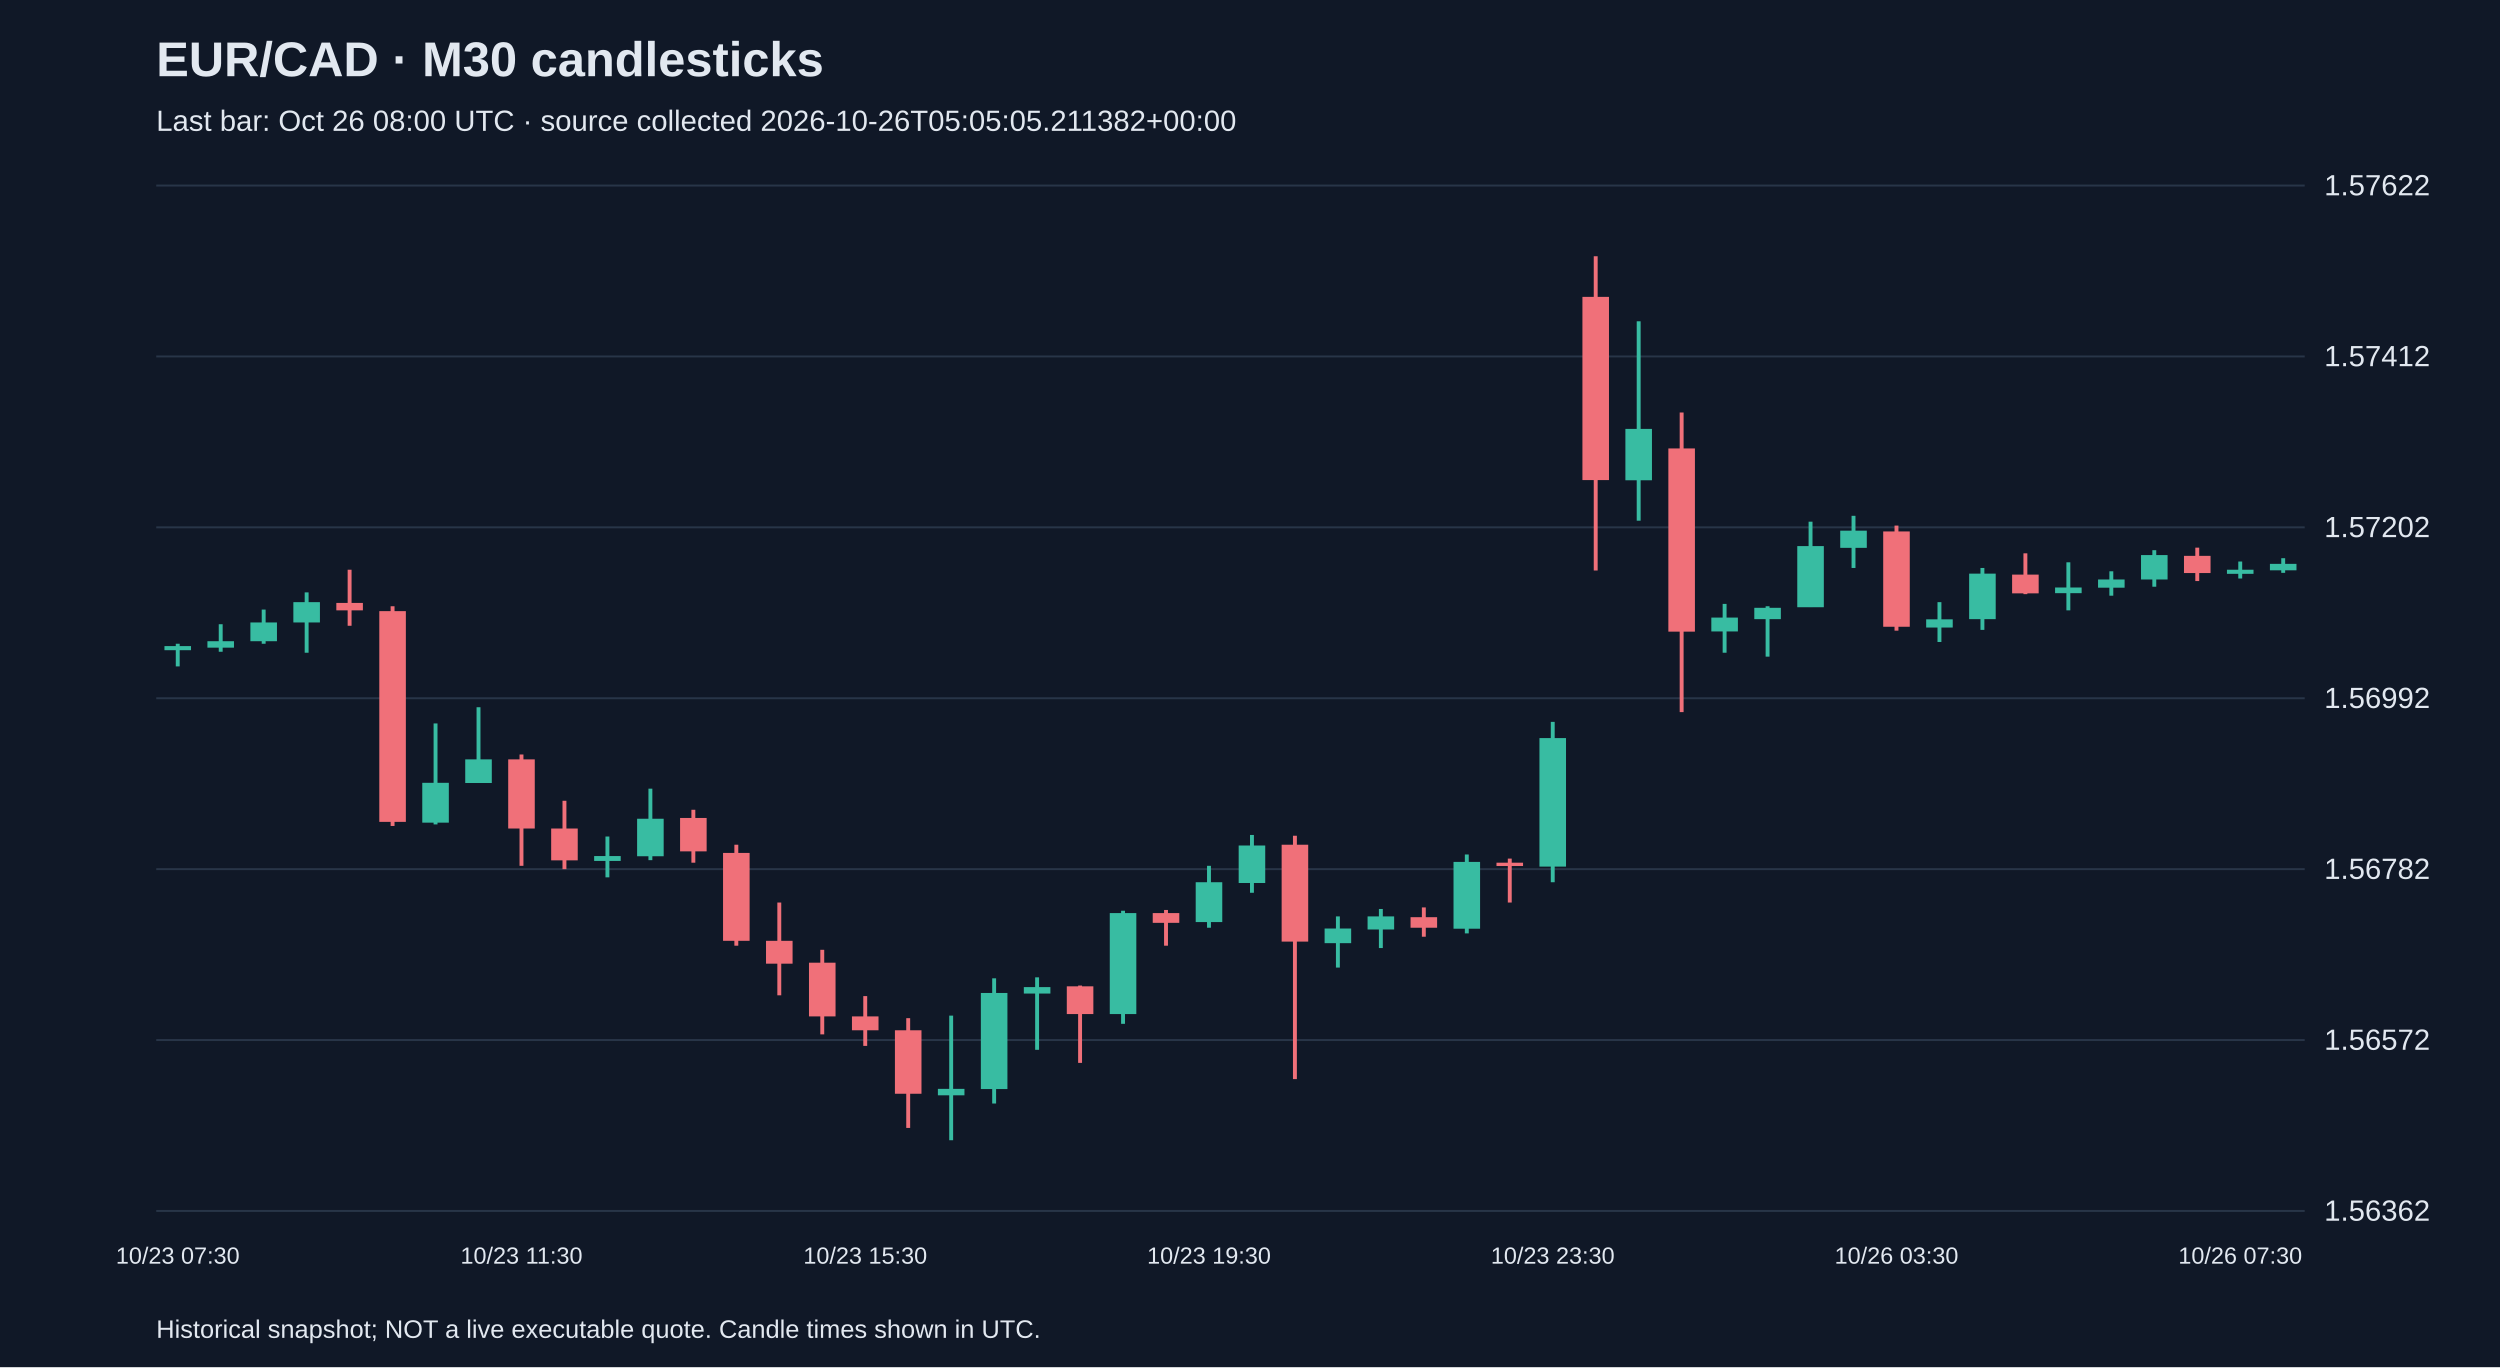
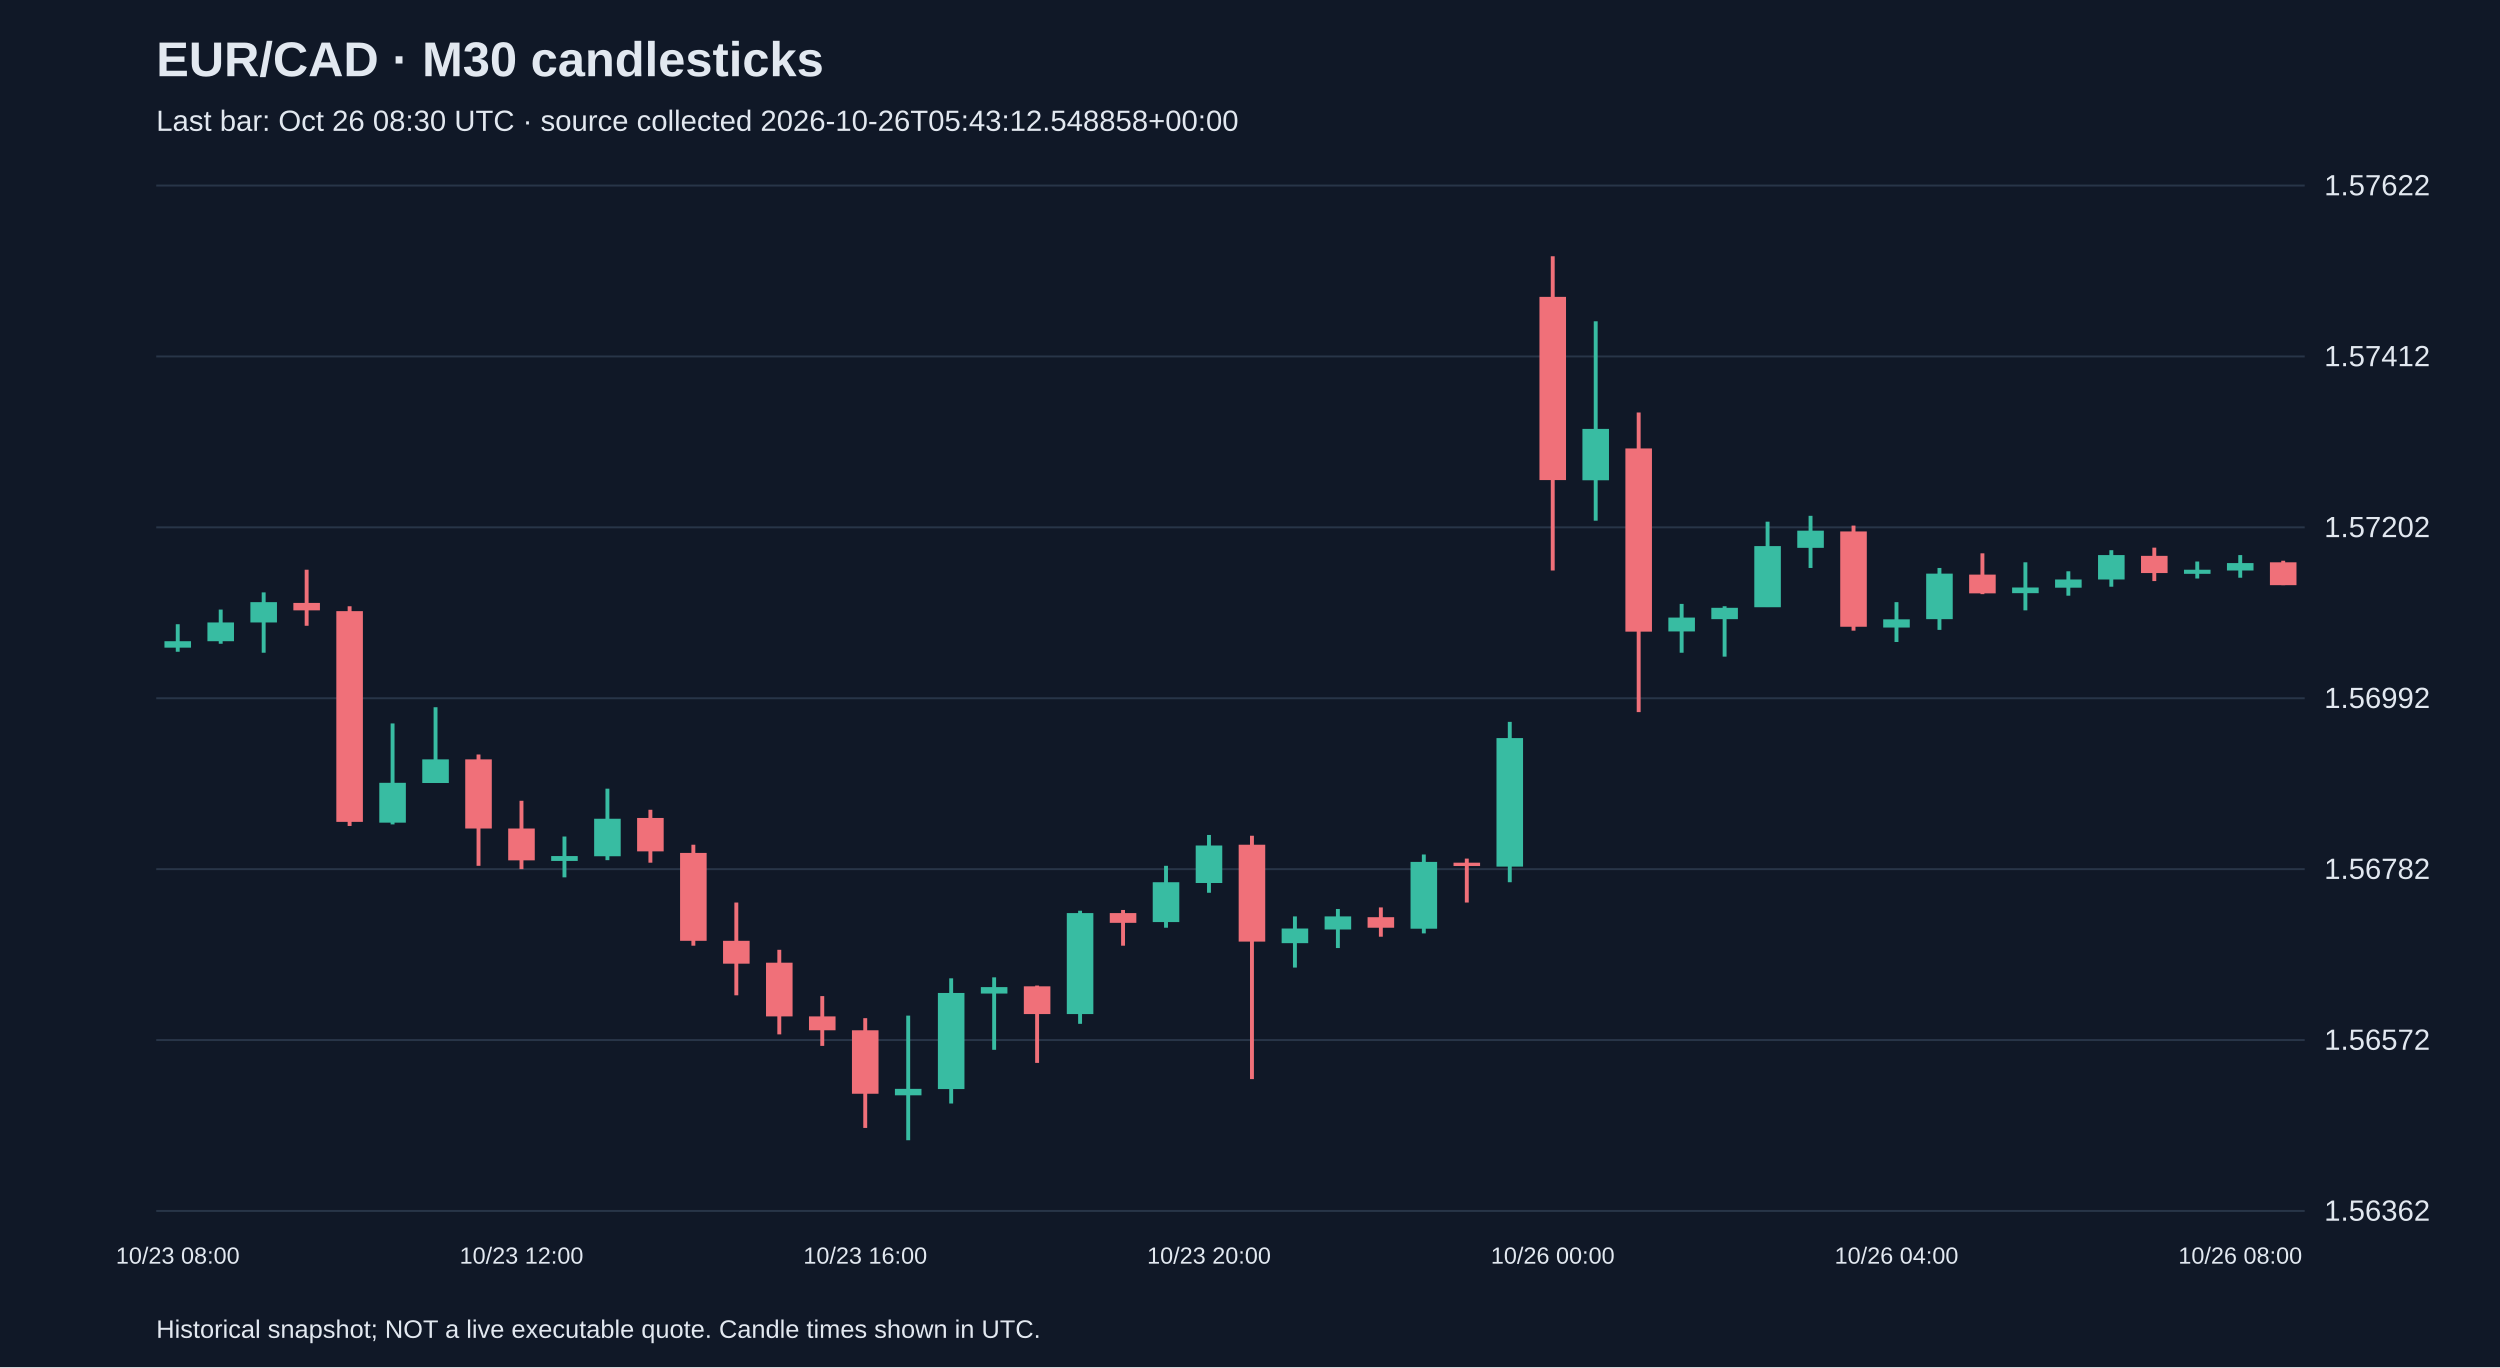
<svg xmlns="http://www.w3.org/2000/svg" viewBox="0 0 1280 700">
  <rect width="100%" height="100%" fill="#101827" />
  <style>text{font-family:Arial,sans-serif;fill:#e2e8f0}</style>
  <text x="80" y="39" font-size="25" font-weight="bold">EUR/CAD · M30 candlesticks</text>
-   <text x="80" y="67" font-size="15" fill="#a6b1c5">Last bar: Oct 26 08:00 UTC · source collected 2026-10-26T05:05:05.211382+00:00</text>
+   <text x="80" y="67" font-size="15" fill="#a6b1c5">Last bar: Oct 26 08:30 UTC · source collected 2026-10-26T05:43:12.548858+00:00</text>
  <line x1="80" y1="620.0" x2="1180" y2="620.0" stroke="#283548" />
  <text x="1190" y="625.0" font-size="15">1.56362</text>
  <line x1="80" y1="532.5" x2="1180" y2="532.5" stroke="#283548" />
  <text x="1190" y="537.5" font-size="15">1.56572</text>
  <line x1="80" y1="445.0" x2="1180" y2="445.0" stroke="#283548" />
  <text x="1190" y="450.0" font-size="15">1.56782</text>
  <line x1="80" y1="357.5" x2="1180" y2="357.5" stroke="#283548" />
  <text x="1190" y="362.5" font-size="15">1.56992</text>
  <line x1="80" y1="270.0" x2="1180" y2="270.0" stroke="#283548" />
  <text x="1190" y="275.0" font-size="15">1.57202</text>
  <line x1="80" y1="182.5" x2="1180" y2="182.5" stroke="#283548" />
  <text x="1190" y="187.5" font-size="15">1.57412</text>
  <line x1="80" y1="95.0" x2="1180" y2="95.0" stroke="#283548" />
  <text x="1190" y="100.0" font-size="15">1.57622</text>
-   <line x1="91.0" y1="329.6" x2="91.0" y2="341.2" stroke="#38bca2" stroke-width="2" />
-   <rect x="84.2" y="330.8" width="13.6" height="2.1" fill="#38bca2" />
-   <text x="91.0" y="647" text-anchor="middle" font-size="12">10/23 07:30</text>
-   <line x1="113.0" y1="319.6" x2="113.0" y2="333.7" stroke="#38bca2" stroke-width="2" />
-   <rect x="106.2" y="328.3" width="13.6" height="3.3" fill="#38bca2" />
-   <line x1="135.0" y1="312.1" x2="135.0" y2="329.6" stroke="#38bca2" stroke-width="2" />
-   <rect x="128.2" y="318.7" width="13.6" height="9.6" fill="#38bca2" />
-   <line x1="157.0" y1="303.3" x2="157.0" y2="334.2" stroke="#38bca2" stroke-width="2" />
-   <rect x="150.2" y="308.3" width="13.6" height="10.4" fill="#38bca2" />
-   <line x1="179.0" y1="291.7" x2="179.0" y2="320.4" stroke="#f07079" stroke-width="2" />
-   <rect x="172.2" y="308.7" width="13.6" height="3.8" fill="#f07079" />
-   <line x1="201.0" y1="310.4" x2="201.0" y2="422.9" stroke="#f07079" stroke-width="2" />
-   <rect x="194.2" y="312.9" width="13.6" height="107.9" fill="#f07079" />
-   <line x1="223.0" y1="370.4" x2="223.0" y2="422.1" stroke="#38bca2" stroke-width="2" />
-   <rect x="216.2" y="400.8" width="13.6" height="20.4" fill="#38bca2" />
-   <line x1="245.0" y1="362.1" x2="245.0" y2="400.8" stroke="#38bca2" stroke-width="2" />
-   <rect x="238.2" y="388.8" width="13.6" height="12.1" fill="#38bca2" />
-   <line x1="267.0" y1="386.3" x2="267.0" y2="443.3" stroke="#f07079" stroke-width="2" />
-   <rect x="260.2" y="388.8" width="13.6" height="35.4" fill="#f07079" />
-   <text x="267.0" y="647" text-anchor="middle" font-size="12">10/23 11:30</text>
-   <line x1="289.0" y1="410.0" x2="289.0" y2="445.0" stroke="#f07079" stroke-width="2" />
-   <rect x="282.2" y="424.2" width="13.6" height="16.3" fill="#f07079" />
-   <line x1="311.0" y1="428.3" x2="311.0" y2="449.2" stroke="#38bca2" stroke-width="2" />
-   <rect x="304.2" y="438.3" width="13.6" height="2.5" fill="#38bca2" />
-   <line x1="333.0" y1="403.8" x2="333.0" y2="440.4" stroke="#38bca2" stroke-width="2" />
-   <rect x="326.2" y="419.2" width="13.6" height="19.2" fill="#38bca2" />
-   <line x1="355.0" y1="414.6" x2="355.0" y2="441.7" stroke="#f07079" stroke-width="2" />
-   <rect x="348.2" y="418.8" width="13.6" height="17.1" fill="#f07079" />
-   <line x1="377.0" y1="432.5" x2="377.0" y2="484.2" stroke="#f07079" stroke-width="2" />
-   <rect x="370.2" y="436.7" width="13.6" height="45.0" fill="#f07079" />
-   <line x1="399.0" y1="462.1" x2="399.0" y2="509.6" stroke="#f07079" stroke-width="2" />
-   <rect x="392.2" y="481.7" width="13.6" height="11.7" fill="#f07079" />
-   <line x1="421.0" y1="486.3" x2="421.0" y2="529.6" stroke="#f07079" stroke-width="2" />
-   <rect x="414.2" y="492.9" width="13.6" height="27.5" fill="#f07079" />
-   <line x1="443.0" y1="510.0" x2="443.0" y2="535.5" stroke="#f07079" stroke-width="2" />
-   <rect x="436.2" y="520.4" width="13.6" height="7.1" fill="#f07079" />
-   <text x="443.0" y="647" text-anchor="middle" font-size="12">10/23 15:30</text>
-   <line x1="465.0" y1="521.3" x2="465.0" y2="577.5" stroke="#f07079" stroke-width="2" />
-   <rect x="458.2" y="527.5" width="13.6" height="32.5" fill="#f07079" />
-   <line x1="487.0" y1="520.0" x2="487.0" y2="583.8" stroke="#38bca2" stroke-width="2" />
-   <rect x="480.2" y="557.5" width="13.6" height="3.3" fill="#38bca2" />
-   <line x1="509.0" y1="500.9" x2="509.0" y2="565.0" stroke="#38bca2" stroke-width="2" />
-   <rect x="502.2" y="508.4" width="13.6" height="49.2" fill="#38bca2" />
-   <line x1="531.0" y1="500.4" x2="531.0" y2="537.5" stroke="#38bca2" stroke-width="2" />
-   <rect x="524.2" y="505.4" width="13.6" height="3.3" fill="#38bca2" />
-   <line x1="553.0" y1="504.6" x2="553.0" y2="544.2" stroke="#f07079" stroke-width="2" />
-   <rect x="546.2" y="505.0" width="13.6" height="14.2" fill="#f07079" />
-   <line x1="575.0" y1="466.3" x2="575.0" y2="524.2" stroke="#38bca2" stroke-width="2" />
-   <rect x="568.2" y="467.5" width="13.6" height="51.7" fill="#38bca2" />
-   <line x1="597.0" y1="465.9" x2="597.0" y2="484.2" stroke="#f07079" stroke-width="2" />
-   <rect x="590.2" y="467.5" width="13.6" height="5.0" fill="#f07079" />
-   <line x1="619.0" y1="443.3" x2="619.0" y2="475.0" stroke="#38bca2" stroke-width="2" />
-   <rect x="612.2" y="451.7" width="13.6" height="20.4" fill="#38bca2" />
-   <text x="619.0" y="647" text-anchor="middle" font-size="12">10/23 19:30</text>
-   <line x1="641.0" y1="427.5" x2="641.0" y2="457.1" stroke="#38bca2" stroke-width="2" />
-   <rect x="634.2" y="432.9" width="13.6" height="19.2" fill="#38bca2" />
-   <line x1="663.0" y1="427.9" x2="663.0" y2="552.5" stroke="#f07079" stroke-width="2" />
-   <rect x="656.2" y="432.5" width="13.6" height="49.6" fill="#f07079" />
-   <line x1="685.0" y1="469.2" x2="685.0" y2="495.4" stroke="#38bca2" stroke-width="2" />
-   <rect x="678.2" y="475.4" width="13.6" height="7.5" fill="#38bca2" />
-   <line x1="707.0" y1="465.4" x2="707.0" y2="485.4" stroke="#38bca2" stroke-width="2" />
-   <rect x="700.2" y="469.2" width="13.6" height="6.7" fill="#38bca2" />
-   <line x1="729.0" y1="464.6" x2="729.0" y2="479.6" stroke="#f07079" stroke-width="2" />
-   <rect x="722.2" y="469.6" width="13.6" height="5.4" fill="#f07079" />
-   <line x1="751.0" y1="437.5" x2="751.0" y2="477.9" stroke="#38bca2" stroke-width="2" />
-   <rect x="744.2" y="441.3" width="13.6" height="34.2" fill="#38bca2" />
-   <line x1="773.0" y1="439.6" x2="773.0" y2="462.1" stroke="#f07079" stroke-width="2" />
-   <rect x="766.2" y="441.7" width="13.6" height="1.7" fill="#f07079" />
-   <line x1="795.0" y1="369.6" x2="795.0" y2="451.7" stroke="#38bca2" stroke-width="2" />
-   <rect x="788.2" y="377.9" width="13.6" height="65.8" fill="#38bca2" />
-   <text x="795.0" y="647" text-anchor="middle" font-size="12">10/23 23:30</text>
-   <line x1="817.0" y1="131.2" x2="817.0" y2="292.1" stroke="#f07079" stroke-width="2" />
-   <rect x="810.2" y="152.0" width="13.6" height="93.8" fill="#f07079" />
-   <line x1="839.0" y1="164.5" x2="839.0" y2="266.6" stroke="#38bca2" stroke-width="2" />
-   <rect x="832.2" y="219.6" width="13.6" height="26.3" fill="#38bca2" />
-   <line x1="861.0" y1="211.2" x2="861.0" y2="364.6" stroke="#f07079" stroke-width="2" />
-   <rect x="854.2" y="229.6" width="13.6" height="93.8" fill="#f07079" />
-   <line x1="883.0" y1="309.2" x2="883.0" y2="334.2" stroke="#38bca2" stroke-width="2" />
-   <rect x="876.2" y="316.2" width="13.6" height="7.1" fill="#38bca2" />
-   <line x1="905.0" y1="310.4" x2="905.0" y2="336.2" stroke="#38bca2" stroke-width="2" />
-   <rect x="898.2" y="311.2" width="13.6" height="5.8" fill="#38bca2" />
-   <line x1="927.0" y1="267.1" x2="927.0" y2="310.8" stroke="#38bca2" stroke-width="2" />
-   <rect x="920.2" y="279.6" width="13.6" height="31.3" fill="#38bca2" />
-   <line x1="949.0" y1="264.1" x2="949.0" y2="290.8" stroke="#38bca2" stroke-width="2" />
-   <rect x="942.2" y="271.7" width="13.6" height="8.8" fill="#38bca2" />
-   <line x1="971.0" y1="269.1" x2="971.0" y2="322.9" stroke="#f07079" stroke-width="2" />
-   <rect x="964.2" y="272.1" width="13.6" height="48.8" fill="#f07079" />
-   <text x="971.0" y="647" text-anchor="middle" font-size="12">10/26 03:30</text>
-   <line x1="993.0" y1="308.3" x2="993.0" y2="328.7" stroke="#38bca2" stroke-width="2" />
-   <rect x="986.2" y="317.1" width="13.6" height="4.2" fill="#38bca2" />
-   <line x1="1015.0" y1="290.8" x2="1015.0" y2="322.5" stroke="#38bca2" stroke-width="2" />
-   <rect x="1008.2" y="293.7" width="13.6" height="23.3" fill="#38bca2" />
-   <line x1="1037.0" y1="283.3" x2="1037.0" y2="304.2" stroke="#f07079" stroke-width="2" />
-   <rect x="1030.2" y="294.2" width="13.6" height="9.6" fill="#f07079" />
-   <line x1="1059.0" y1="287.9" x2="1059.0" y2="312.5" stroke="#38bca2" stroke-width="2" />
-   <rect x="1052.2" y="300.8" width="13.6" height="2.9" fill="#38bca2" />
-   <line x1="1081.0" y1="292.5" x2="1081.0" y2="305.0" stroke="#38bca2" stroke-width="2" />
-   <rect x="1074.2" y="296.7" width="13.6" height="4.2" fill="#38bca2" />
-   <line x1="1103.0" y1="281.7" x2="1103.0" y2="300.4" stroke="#38bca2" stroke-width="2" />
-   <rect x="1096.2" y="284.2" width="13.6" height="12.5" fill="#38bca2" />
-   <line x1="1125.0" y1="280.4" x2="1125.0" y2="297.5" stroke="#f07079" stroke-width="2" />
-   <rect x="1118.2" y="284.6" width="13.6" height="8.8" fill="#f07079" />
-   <line x1="1147.0" y1="287.5" x2="1147.0" y2="296.2" stroke="#38bca2" stroke-width="2" />
-   <rect x="1140.2" y="291.7" width="13.6" height="2.1" fill="#38bca2" />
-   <text x="1147.0" y="647" text-anchor="middle" font-size="12">10/26 07:30</text>
-   <line x1="1169.0" y1="285.8" x2="1169.0" y2="293.3" stroke="#38bca2" stroke-width="2" />
-   <rect x="1162.2" y="288.7" width="13.6" height="3.3" fill="#38bca2" />
+   <line x1="91.0" y1="319.6" x2="91.0" y2="333.7" stroke="#38bca2" stroke-width="2" />
+   <rect x="84.2" y="328.3" width="13.6" height="3.3" fill="#38bca2" />
+   <text x="91.0" y="647" text-anchor="middle" font-size="12">10/23 08:00</text>
+   <line x1="113.0" y1="312.1" x2="113.0" y2="329.6" stroke="#38bca2" stroke-width="2" />
+   <rect x="106.2" y="318.7" width="13.6" height="9.6" fill="#38bca2" />
+   <line x1="135.0" y1="303.3" x2="135.0" y2="334.2" stroke="#38bca2" stroke-width="2" />
+   <rect x="128.2" y="308.3" width="13.6" height="10.4" fill="#38bca2" />
+   <line x1="157.0" y1="291.7" x2="157.0" y2="320.4" stroke="#f07079" stroke-width="2" />
+   <rect x="150.2" y="308.7" width="13.6" height="3.8" fill="#f07079" />
+   <line x1="179.0" y1="310.4" x2="179.0" y2="422.9" stroke="#f07079" stroke-width="2" />
+   <rect x="172.2" y="312.9" width="13.6" height="107.9" fill="#f07079" />
+   <line x1="201.0" y1="370.4" x2="201.0" y2="422.1" stroke="#38bca2" stroke-width="2" />
+   <rect x="194.2" y="400.8" width="13.6" height="20.4" fill="#38bca2" />
+   <line x1="223.0" y1="362.1" x2="223.0" y2="400.8" stroke="#38bca2" stroke-width="2" />
+   <rect x="216.2" y="388.8" width="13.6" height="12.1" fill="#38bca2" />
+   <line x1="245.0" y1="386.3" x2="245.0" y2="443.3" stroke="#f07079" stroke-width="2" />
+   <rect x="238.2" y="388.8" width="13.6" height="35.4" fill="#f07079" />
+   <line x1="267.0" y1="410.0" x2="267.0" y2="445.0" stroke="#f07079" stroke-width="2" />
+   <rect x="260.2" y="424.2" width="13.6" height="16.3" fill="#f07079" />
+   <text x="267.0" y="647" text-anchor="middle" font-size="12">10/23 12:00</text>
+   <line x1="289.0" y1="428.3" x2="289.0" y2="449.2" stroke="#38bca2" stroke-width="2" />
+   <rect x="282.2" y="438.3" width="13.6" height="2.5" fill="#38bca2" />
+   <line x1="311.0" y1="403.8" x2="311.0" y2="440.4" stroke="#38bca2" stroke-width="2" />
+   <rect x="304.2" y="419.2" width="13.6" height="19.2" fill="#38bca2" />
+   <line x1="333.0" y1="414.6" x2="333.0" y2="441.7" stroke="#f07079" stroke-width="2" />
+   <rect x="326.2" y="418.8" width="13.6" height="17.1" fill="#f07079" />
+   <line x1="355.0" y1="432.5" x2="355.0" y2="484.2" stroke="#f07079" stroke-width="2" />
+   <rect x="348.2" y="436.7" width="13.6" height="45.0" fill="#f07079" />
+   <line x1="377.0" y1="462.1" x2="377.0" y2="509.6" stroke="#f07079" stroke-width="2" />
+   <rect x="370.2" y="481.7" width="13.6" height="11.7" fill="#f07079" />
+   <line x1="399.0" y1="486.3" x2="399.0" y2="529.6" stroke="#f07079" stroke-width="2" />
+   <rect x="392.2" y="492.9" width="13.6" height="27.5" fill="#f07079" />
+   <line x1="421.0" y1="510.0" x2="421.0" y2="535.5" stroke="#f07079" stroke-width="2" />
+   <rect x="414.2" y="520.4" width="13.6" height="7.1" fill="#f07079" />
+   <line x1="443.0" y1="521.3" x2="443.0" y2="577.5" stroke="#f07079" stroke-width="2" />
+   <rect x="436.2" y="527.5" width="13.6" height="32.5" fill="#f07079" />
+   <text x="443.0" y="647" text-anchor="middle" font-size="12">10/23 16:00</text>
+   <line x1="465.0" y1="520.0" x2="465.0" y2="583.8" stroke="#38bca2" stroke-width="2" />
+   <rect x="458.2" y="557.5" width="13.6" height="3.3" fill="#38bca2" />
+   <line x1="487.0" y1="500.9" x2="487.0" y2="565.0" stroke="#38bca2" stroke-width="2" />
+   <rect x="480.2" y="508.4" width="13.6" height="49.2" fill="#38bca2" />
+   <line x1="509.0" y1="500.4" x2="509.0" y2="537.5" stroke="#38bca2" stroke-width="2" />
+   <rect x="502.2" y="505.4" width="13.6" height="3.3" fill="#38bca2" />
+   <line x1="531.0" y1="504.6" x2="531.0" y2="544.2" stroke="#f07079" stroke-width="2" />
+   <rect x="524.2" y="505.0" width="13.6" height="14.2" fill="#f07079" />
+   <line x1="553.0" y1="466.3" x2="553.0" y2="524.2" stroke="#38bca2" stroke-width="2" />
+   <rect x="546.2" y="467.5" width="13.6" height="51.7" fill="#38bca2" />
+   <line x1="575.0" y1="465.9" x2="575.0" y2="484.2" stroke="#f07079" stroke-width="2" />
+   <rect x="568.2" y="467.5" width="13.6" height="5.0" fill="#f07079" />
+   <line x1="597.0" y1="443.3" x2="597.0" y2="475.0" stroke="#38bca2" stroke-width="2" />
+   <rect x="590.2" y="451.7" width="13.6" height="20.4" fill="#38bca2" />
+   <line x1="619.0" y1="427.5" x2="619.0" y2="457.1" stroke="#38bca2" stroke-width="2" />
+   <rect x="612.2" y="432.9" width="13.6" height="19.2" fill="#38bca2" />
+   <text x="619.0" y="647" text-anchor="middle" font-size="12">10/23 20:00</text>
+   <line x1="641.0" y1="427.9" x2="641.0" y2="552.5" stroke="#f07079" stroke-width="2" />
+   <rect x="634.2" y="432.5" width="13.6" height="49.6" fill="#f07079" />
+   <line x1="663.0" y1="469.2" x2="663.0" y2="495.4" stroke="#38bca2" stroke-width="2" />
+   <rect x="656.2" y="475.4" width="13.6" height="7.5" fill="#38bca2" />
+   <line x1="685.0" y1="465.4" x2="685.0" y2="485.4" stroke="#38bca2" stroke-width="2" />
+   <rect x="678.2" y="469.2" width="13.6" height="6.7" fill="#38bca2" />
+   <line x1="707.0" y1="464.6" x2="707.0" y2="479.6" stroke="#f07079" stroke-width="2" />
+   <rect x="700.2" y="469.6" width="13.6" height="5.4" fill="#f07079" />
+   <line x1="729.0" y1="437.5" x2="729.0" y2="477.9" stroke="#38bca2" stroke-width="2" />
+   <rect x="722.2" y="441.3" width="13.6" height="34.2" fill="#38bca2" />
+   <line x1="751.0" y1="439.6" x2="751.0" y2="462.1" stroke="#f07079" stroke-width="2" />
+   <rect x="744.2" y="441.7" width="13.6" height="1.7" fill="#f07079" />
+   <line x1="773.0" y1="369.6" x2="773.0" y2="451.7" stroke="#38bca2" stroke-width="2" />
+   <rect x="766.2" y="377.9" width="13.6" height="65.8" fill="#38bca2" />
+   <line x1="795.0" y1="131.2" x2="795.0" y2="292.1" stroke="#f07079" stroke-width="2" />
+   <rect x="788.2" y="152.0" width="13.6" height="93.8" fill="#f07079" />
+   <text x="795.0" y="647" text-anchor="middle" font-size="12">10/26 00:00</text>
+   <line x1="817.0" y1="164.5" x2="817.0" y2="266.6" stroke="#38bca2" stroke-width="2" />
+   <rect x="810.2" y="219.6" width="13.6" height="26.3" fill="#38bca2" />
+   <line x1="839.0" y1="211.2" x2="839.0" y2="364.6" stroke="#f07079" stroke-width="2" />
+   <rect x="832.2" y="229.6" width="13.6" height="93.8" fill="#f07079" />
+   <line x1="861.0" y1="309.2" x2="861.0" y2="334.2" stroke="#38bca2" stroke-width="2" />
+   <rect x="854.2" y="316.2" width="13.6" height="7.1" fill="#38bca2" />
+   <line x1="883.0" y1="310.4" x2="883.0" y2="336.2" stroke="#38bca2" stroke-width="2" />
+   <rect x="876.2" y="311.2" width="13.6" height="5.8" fill="#38bca2" />
+   <line x1="905.0" y1="267.1" x2="905.0" y2="310.8" stroke="#38bca2" stroke-width="2" />
+   <rect x="898.2" y="279.6" width="13.6" height="31.3" fill="#38bca2" />
+   <line x1="927.0" y1="264.1" x2="927.0" y2="290.8" stroke="#38bca2" stroke-width="2" />
+   <rect x="920.2" y="271.7" width="13.6" height="8.8" fill="#38bca2" />
+   <line x1="949.0" y1="269.1" x2="949.0" y2="322.9" stroke="#f07079" stroke-width="2" />
+   <rect x="942.2" y="272.1" width="13.6" height="48.8" fill="#f07079" />
+   <line x1="971.0" y1="308.3" x2="971.0" y2="328.7" stroke="#38bca2" stroke-width="2" />
+   <rect x="964.2" y="317.1" width="13.6" height="4.2" fill="#38bca2" />
+   <text x="971.0" y="647" text-anchor="middle" font-size="12">10/26 04:00</text>
+   <line x1="993.0" y1="290.8" x2="993.0" y2="322.5" stroke="#38bca2" stroke-width="2" />
+   <rect x="986.2" y="293.7" width="13.6" height="23.3" fill="#38bca2" />
+   <line x1="1015.0" y1="283.3" x2="1015.0" y2="304.2" stroke="#f07079" stroke-width="2" />
+   <rect x="1008.2" y="294.2" width="13.6" height="9.6" fill="#f07079" />
+   <line x1="1037.0" y1="287.9" x2="1037.0" y2="312.5" stroke="#38bca2" stroke-width="2" />
+   <rect x="1030.2" y="300.8" width="13.6" height="2.9" fill="#38bca2" />
+   <line x1="1059.0" y1="292.5" x2="1059.0" y2="305.0" stroke="#38bca2" stroke-width="2" />
+   <rect x="1052.2" y="296.7" width="13.6" height="4.2" fill="#38bca2" />
+   <line x1="1081.0" y1="281.7" x2="1081.0" y2="300.4" stroke="#38bca2" stroke-width="2" />
+   <rect x="1074.2" y="284.2" width="13.6" height="12.5" fill="#38bca2" />
+   <line x1="1103.0" y1="280.4" x2="1103.0" y2="297.5" stroke="#f07079" stroke-width="2" />
+   <rect x="1096.2" y="284.6" width="13.6" height="8.8" fill="#f07079" />
+   <line x1="1125.0" y1="287.5" x2="1125.0" y2="296.2" stroke="#38bca2" stroke-width="2" />
+   <rect x="1118.2" y="291.7" width="13.6" height="2.1" fill="#38bca2" />
+   <line x1="1147.0" y1="284.2" x2="1147.0" y2="295.8" stroke="#38bca2" stroke-width="2" />
+   <rect x="1140.2" y="288.3" width="13.6" height="3.8" fill="#38bca2" />
+   <text x="1147.0" y="647" text-anchor="middle" font-size="12">10/26 08:00</text>
+   <line x1="1169.0" y1="287.1" x2="1169.0" y2="299.6" stroke="#f07079" stroke-width="2" />
+   <rect x="1162.2" y="287.9" width="13.6" height="11.7" fill="#f07079" />
  <text x="80" y="685" font-size="13">Historical snapshot; NOT a live executable quote. Candle times shown in UTC.</text>
</svg>
